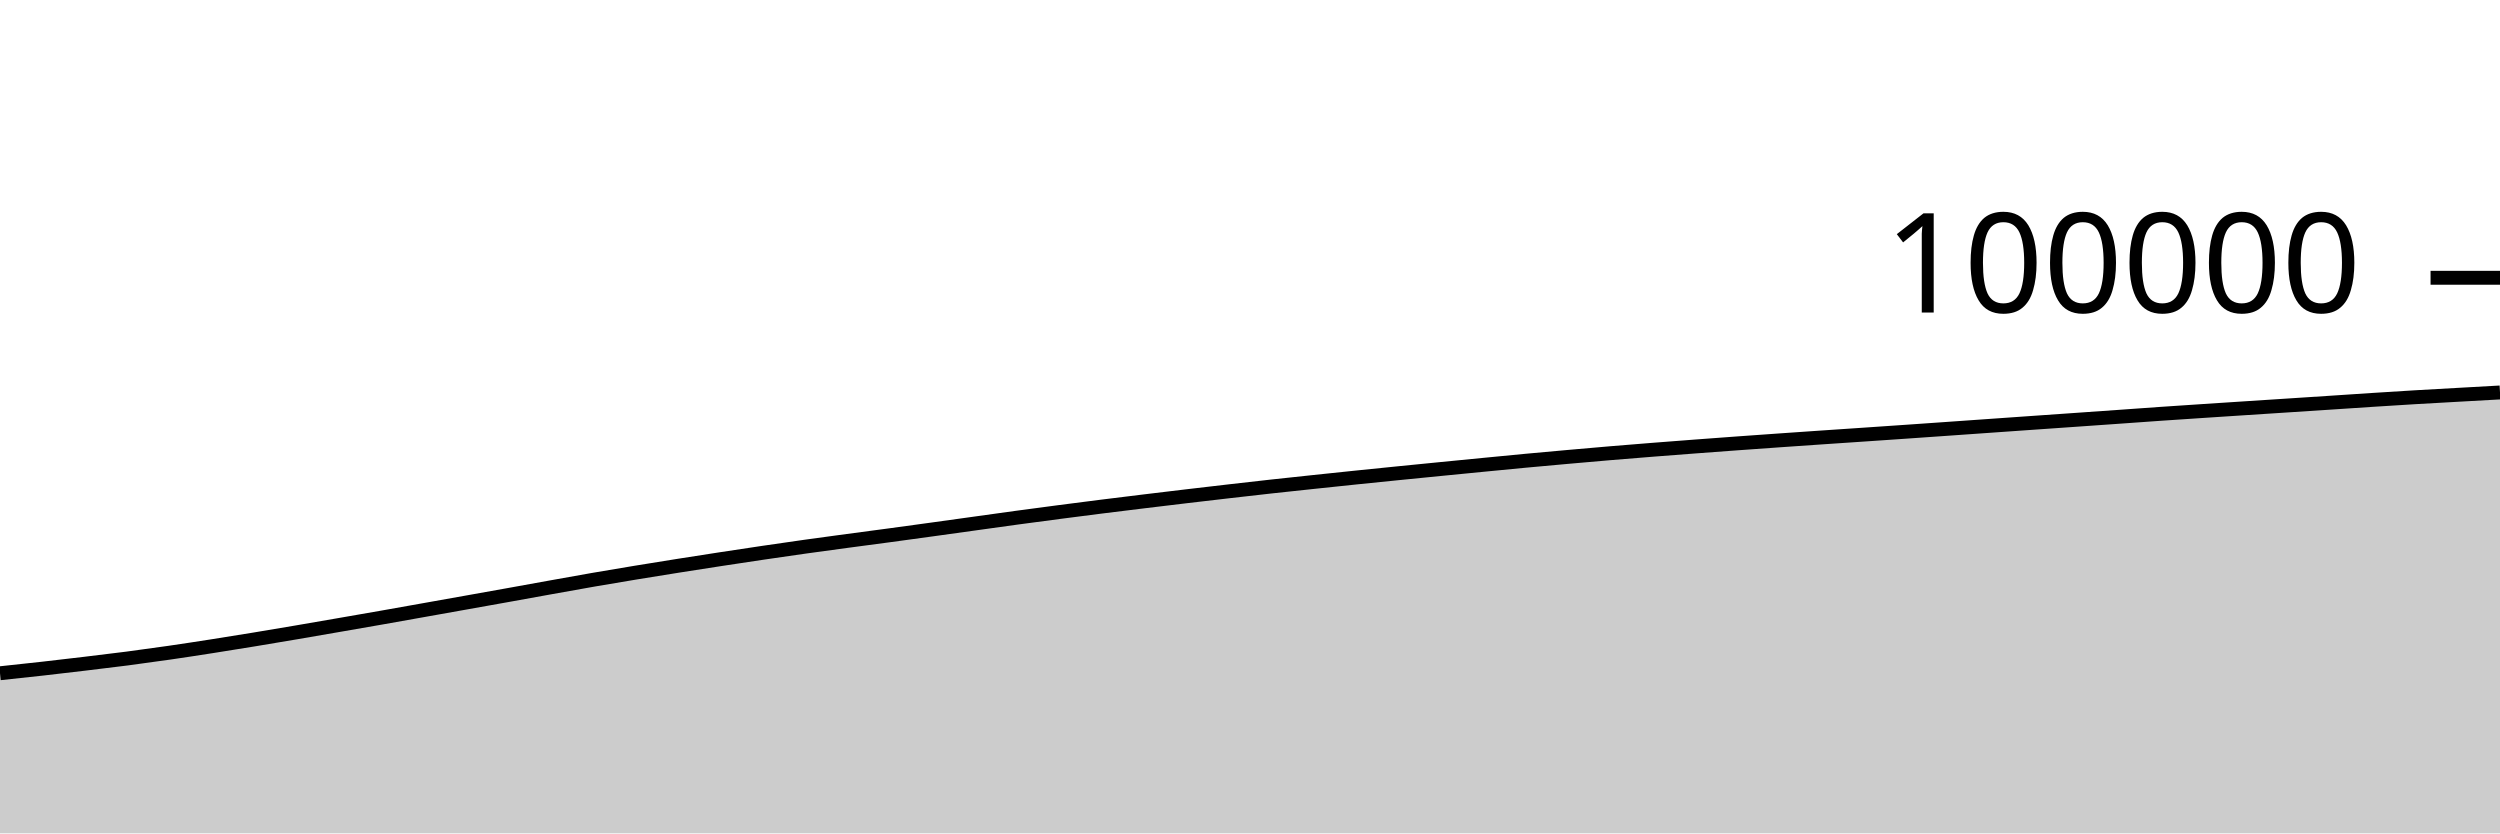
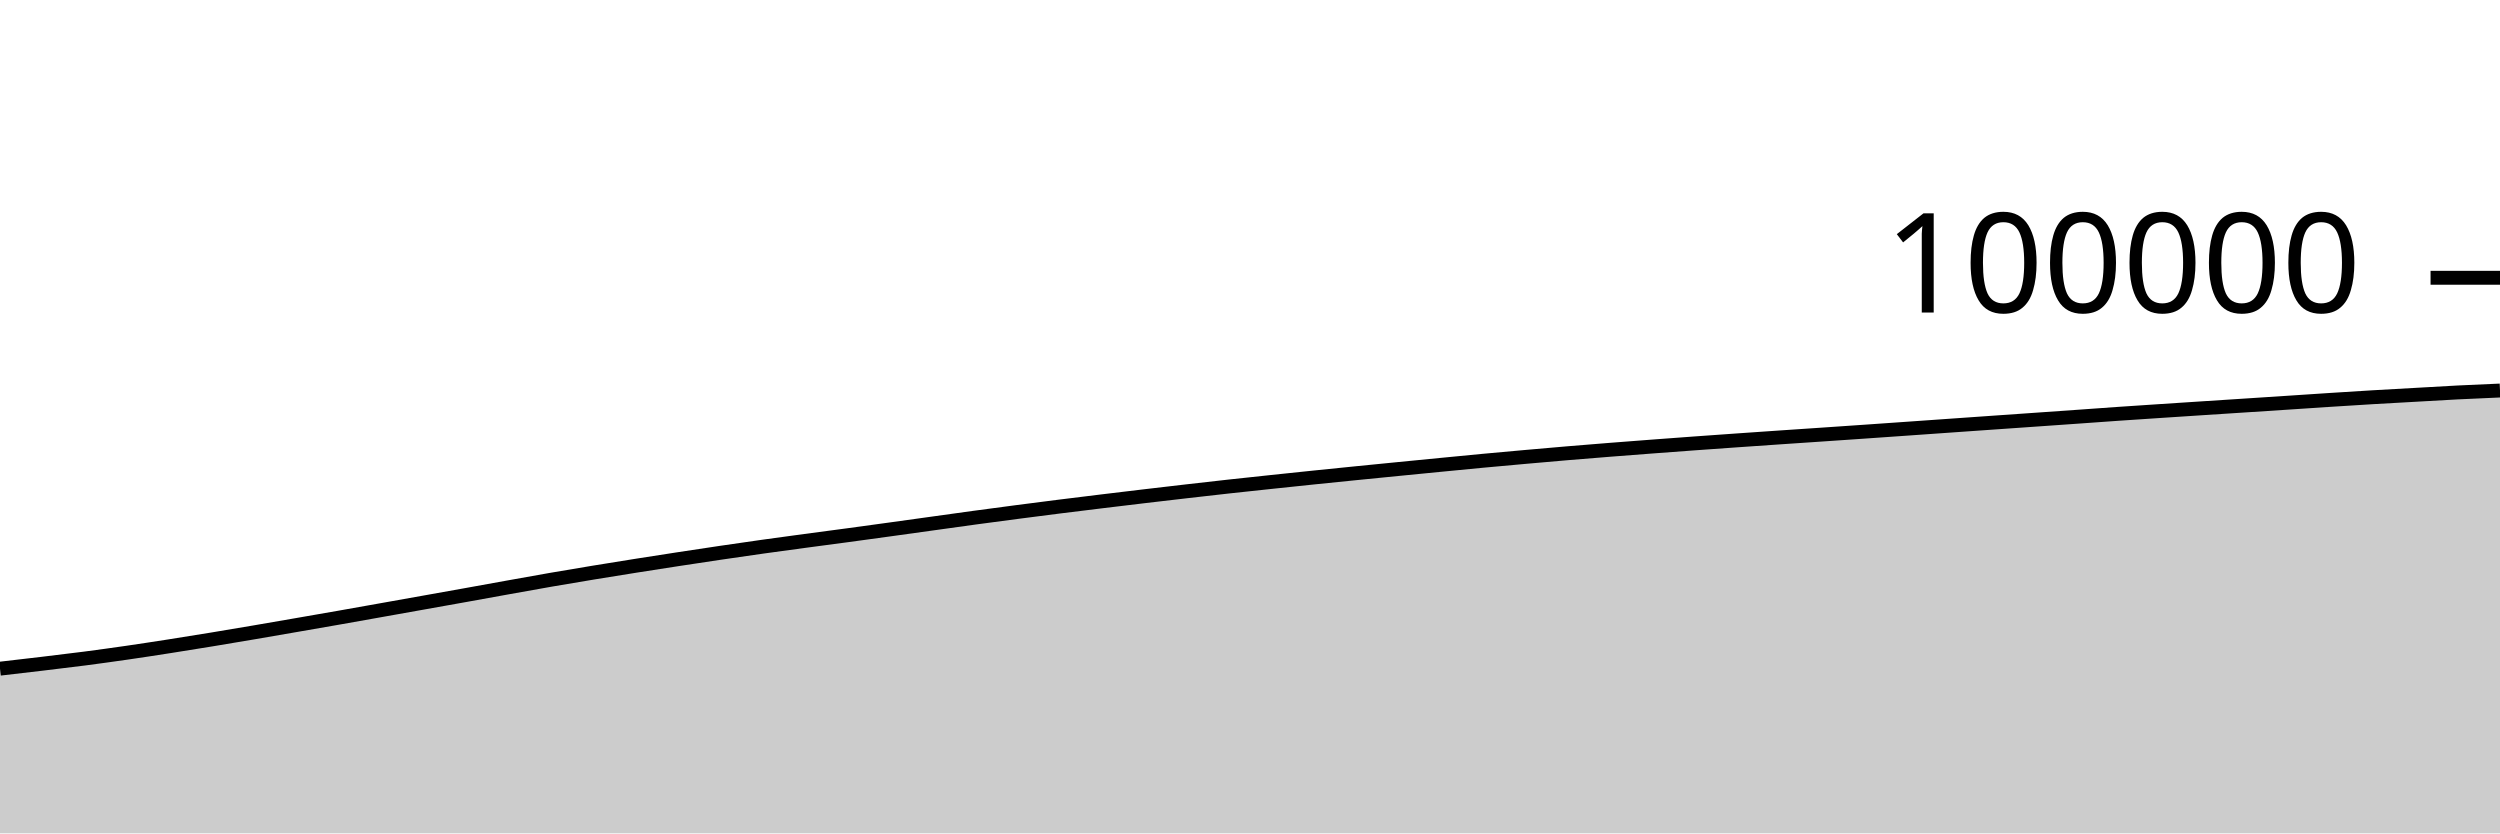
<svg xmlns="http://www.w3.org/2000/svg" viewBox="0 0 180 60">
  <g transform="translate(0,20)">
-     <path class="area" fill="rgba(0, 0, 0, 0.2)" d="M0,28.474C1.017,28.366,2.034,28.259,3.051,28.144C4.068,28.03,5.085,27.91,6.102,27.788C7.119,27.667,8.136,27.546,9.153,27.414C10.169,27.281,11.186,27.14,12.203,26.993C13.22,26.846,14.237,26.689,15.254,26.53C16.271,26.372,17.288,26.207,18.305,26.04C19.322,25.873,20.339,25.701,21.356,25.528C22.373,25.355,23.39,25.178,24.407,25.001C25.424,24.825,26.441,24.649,27.458,24.47C28.475,24.291,29.492,24.109,30.508,23.928C31.525,23.747,32.542,23.565,33.559,23.384C34.576,23.203,35.593,23.022,36.61,22.839C37.627,22.656,38.644,22.47,39.661,22.287C40.678,22.105,41.695,21.919,42.712,21.743C43.729,21.566,44.746,21.397,45.763,21.229C46.78,21.062,47.797,20.898,48.814,20.737C49.831,20.576,50.847,20.418,51.864,20.262C52.881,20.107,53.898,19.953,54.915,19.802C55.932,19.652,56.949,19.504,57.966,19.361C58.983,19.218,60,19.082,61.017,18.944C62.034,18.807,63.051,18.676,64.068,18.538C65.085,18.401,66.102,18.26,67.119,18.12C68.136,17.979,69.153,17.837,70.169,17.696C71.186,17.555,72.203,17.41,73.22,17.272C74.237,17.133,75.254,16.999,76.271,16.866C77.288,16.733,78.305,16.602,79.322,16.474C80.339,16.346,81.356,16.222,82.373,16.098C83.39,15.974,84.407,15.851,85.424,15.731C86.441,15.61,87.458,15.492,88.475,15.375C89.492,15.258,90.508,15.141,91.525,15.029C92.542,14.917,93.559,14.809,94.576,14.702C95.593,14.594,96.61,14.487,97.627,14.382C98.644,14.277,99.661,14.174,100.678,14.072C101.695,13.969,102.712,13.869,103.729,13.769C104.746,13.668,105.763,13.569,106.78,13.47C107.797,13.371,108.814,13.27,109.831,13.175C110.847,13.079,111.864,12.988,112.881,12.898C113.898,12.807,114.915,12.718,115.932,12.632C116.949,12.547,117.966,12.465,118.983,12.384C120,12.303,121.017,12.226,122.034,12.149C123.051,12.072,124.068,11.997,125.085,11.923C126.102,11.849,127.119,11.777,128.136,11.706C129.153,11.634,130.169,11.564,131.186,11.495C132.203,11.425,133.22,11.358,134.237,11.289C135.254,11.22,136.271,11.15,137.288,11.08C138.305,11.009,139.322,10.938,140.339,10.867C141.356,10.796,142.373,10.724,143.39,10.652C144.407,10.581,145.424,10.509,146.441,10.438C147.458,10.367,148.475,10.296,149.492,10.225C150.508,10.154,151.525,10.083,152.542,10.011C153.559,9.939,154.576,9.864,155.593,9.794C156.61,9.724,157.627,9.657,158.644,9.59C159.661,9.523,160.678,9.456,161.695,9.39C162.712,9.323,163.729,9.259,164.746,9.192C165.763,9.126,166.78,9.06,167.797,8.993C168.814,8.926,169.831,8.856,170.847,8.791C171.864,8.725,172.881,8.66,173.898,8.6C174.915,8.54,175.932,8.485,176.949,8.428C177.966,8.371,178.983,8.314,180,8.257L180,40C178.983,40,177.966,40,176.949,40C175.932,40,174.915,40,173.898,40C172.881,40,171.864,40,170.847,40C169.831,40,168.814,40,167.797,40C166.78,40,165.763,40,164.746,40C163.729,40,162.712,40,161.695,40C160.678,40,159.661,40,158.644,40C157.627,40,156.61,40,155.593,40C154.576,40,153.559,40,152.542,40C151.525,40,150.508,40,149.492,40C148.475,40,147.458,40,146.441,40C145.424,40,144.407,40,143.39,40C142.373,40,141.356,40,140.339,40C139.322,40,138.305,40,137.288,40C136.271,40,135.254,40,134.237,40C133.22,40,132.203,40,131.186,40C130.169,40,129.153,40,128.136,40C127.119,40,126.102,40,125.085,40C124.068,40,123.051,40,122.034,40C121.017,40,120,40,118.983,40C117.966,40,116.949,40,115.932,40C114.915,40,113.898,40,112.881,40C111.864,40,110.847,40,109.831,40C108.814,40,107.797,40,106.78,40C105.763,40,104.746,40,103.729,40C102.712,40,101.695,40,100.678,40C99.661,40,98.644,40,97.627,40C96.61,40,95.593,40,94.576,40C93.559,40,92.542,40,91.525,40C90.508,40,89.492,40,88.475,40C87.458,40,86.441,40,85.424,40C84.407,40,83.39,40,82.373,40C81.356,40,80.339,40,79.322,40C78.305,40,77.288,40,76.271,40C75.254,40,74.237,40,73.22,40C72.203,40,71.186,40,70.169,40C69.153,40,68.136,40,67.119,40C66.102,40,65.085,40,64.068,40C63.051,40,62.034,40,61.017,40C60,40,58.983,40,57.966,40C56.949,40,55.932,40,54.915,40C53.898,40,52.881,40,51.864,40C50.847,40,49.831,40,48.814,40C47.797,40,46.78,40,45.763,40C44.746,40,43.729,40,42.712,40C41.695,40,40.678,40,39.661,40C38.644,40,37.627,40,36.61,40C35.593,40,34.576,40,33.559,40C32.542,40,31.525,40,30.508,40C29.492,40,28.475,40,27.458,40C26.441,40,25.424,40,24.407,40C23.39,40,22.373,40,21.356,40C20.339,40,19.322,40,18.305,40C17.288,40,16.271,40,15.254,40C14.237,40,13.22,40,12.203,40C11.186,40,10.169,40,9.153,40C8.136,40,7.119,40,6.102,40C5.085,40,4.068,40,3.051,40C2.034,40,1.017,40,0,40Z" />
-     <path class="line" stroke="black" fill="none" d="M0,28.474C1.017,28.366,2.034,28.259,3.051,28.144C4.068,28.03,5.085,27.91,6.102,27.788C7.119,27.667,8.136,27.546,9.153,27.414C10.169,27.281,11.186,27.14,12.203,26.993C13.22,26.846,14.237,26.689,15.254,26.53C16.271,26.372,17.288,26.207,18.305,26.04C19.322,25.873,20.339,25.701,21.356,25.528C22.373,25.355,23.39,25.178,24.407,25.001C25.424,24.825,26.441,24.649,27.458,24.47C28.475,24.291,29.492,24.109,30.508,23.928C31.525,23.747,32.542,23.565,33.559,23.384C34.576,23.203,35.593,23.022,36.61,22.839C37.627,22.656,38.644,22.47,39.661,22.287C40.678,22.105,41.695,21.919,42.712,21.743C43.729,21.566,44.746,21.397,45.763,21.229C46.78,21.062,47.797,20.898,48.814,20.737C49.831,20.576,50.847,20.418,51.864,20.262C52.881,20.107,53.898,19.953,54.915,19.802C55.932,19.652,56.949,19.504,57.966,19.361C58.983,19.218,60,19.082,61.017,18.944C62.034,18.807,63.051,18.676,64.068,18.538C65.085,18.401,66.102,18.26,67.119,18.12C68.136,17.979,69.153,17.837,70.169,17.696C71.186,17.555,72.203,17.41,73.22,17.272C74.237,17.133,75.254,16.999,76.271,16.866C77.288,16.733,78.305,16.602,79.322,16.474C80.339,16.346,81.356,16.222,82.373,16.098C83.39,15.974,84.407,15.851,85.424,15.731C86.441,15.61,87.458,15.492,88.475,15.375C89.492,15.258,90.508,15.141,91.525,15.029C92.542,14.917,93.559,14.809,94.576,14.702C95.593,14.594,96.61,14.487,97.627,14.382C98.644,14.277,99.661,14.174,100.678,14.072C101.695,13.969,102.712,13.869,103.729,13.769C104.746,13.668,105.763,13.569,106.78,13.47C107.797,13.371,108.814,13.27,109.831,13.175C110.847,13.079,111.864,12.988,112.881,12.898C113.898,12.807,114.915,12.718,115.932,12.632C116.949,12.547,117.966,12.465,118.983,12.384C120,12.303,121.017,12.226,122.034,12.149C123.051,12.072,124.068,11.997,125.085,11.923C126.102,11.849,127.119,11.777,128.136,11.706C129.153,11.634,130.169,11.564,131.186,11.495C132.203,11.425,133.22,11.358,134.237,11.289C135.254,11.22,136.271,11.15,137.288,11.08C138.305,11.009,139.322,10.938,140.339,10.867C141.356,10.796,142.373,10.724,143.39,10.652C144.407,10.581,145.424,10.509,146.441,10.438C147.458,10.367,148.475,10.296,149.492,10.225C150.508,10.154,151.525,10.083,152.542,10.011C153.559,9.939,154.576,9.864,155.593,9.794C156.61,9.724,157.627,9.657,158.644,9.59C159.661,9.523,160.678,9.456,161.695,9.39C162.712,9.323,163.729,9.259,164.746,9.192C165.763,9.126,166.78,9.06,167.797,8.993C168.814,8.926,169.831,8.856,170.847,8.791C171.864,8.725,172.881,8.66,173.898,8.6C174.915,8.54,175.932,8.485,176.949,8.428C177.966,8.371,178.983,8.314,180,8.257" />
+     <path class="area" fill="rgba(0, 0, 0, 0.2)" d="M0,28.144C1.017,28.027,2.034,27.91,3.051,27.788C4.068,27.667,5.085,27.546,6.102,27.414C7.119,27.281,8.136,27.14,9.153,26.993C10.169,26.846,11.186,26.689,12.203,26.53C13.22,26.372,14.237,26.207,15.254,26.04C16.271,25.873,17.288,25.701,18.305,25.528C19.322,25.355,20.339,25.178,21.356,25.001C22.373,24.825,23.39,24.649,24.407,24.47C25.424,24.291,26.441,24.109,27.458,23.928C28.475,23.747,29.492,23.565,30.508,23.384C31.525,23.203,32.542,23.022,33.559,22.839C34.576,22.656,35.593,22.47,36.61,22.287C37.627,22.105,38.644,21.919,39.661,21.743C40.678,21.566,41.695,21.397,42.712,21.229C43.729,21.062,44.746,20.898,45.763,20.737C46.78,20.576,47.797,20.418,48.814,20.262C49.831,20.107,50.847,19.953,51.864,19.802C52.881,19.652,53.898,19.504,54.915,19.361C55.932,19.218,56.949,19.082,57.966,18.944C58.983,18.807,60,18.676,61.017,18.538C62.034,18.401,63.051,18.26,64.068,18.12C65.085,17.979,66.102,17.837,67.119,17.696C68.136,17.555,69.153,17.41,70.169,17.272C71.186,17.133,72.203,16.999,73.22,16.866C74.237,16.733,75.254,16.602,76.271,16.474C77.288,16.346,78.305,16.222,79.322,16.098C80.339,15.974,81.356,15.851,82.373,15.731C83.39,15.61,84.407,15.492,85.424,15.375C86.441,15.258,87.458,15.141,88.475,15.029C89.492,14.917,90.508,14.809,91.525,14.702C92.542,14.594,93.559,14.487,94.576,14.382C95.593,14.277,96.61,14.174,97.627,14.072C98.644,13.969,99.661,13.869,100.678,13.769C101.695,13.668,102.712,13.569,103.729,13.47C104.746,13.371,105.763,13.27,106.78,13.175C107.797,13.079,108.814,12.988,109.831,12.898C110.847,12.807,111.864,12.718,112.881,12.632C113.898,12.547,114.915,12.465,115.932,12.384C116.949,12.303,117.966,12.226,118.983,12.149C120,12.072,121.017,11.997,122.034,11.923C123.051,11.849,124.068,11.777,125.085,11.706C126.102,11.634,127.119,11.564,128.136,11.495C129.153,11.425,130.169,11.358,131.186,11.289C132.203,11.22,133.22,11.15,134.237,11.08C135.254,11.009,136.271,10.938,137.288,10.867C138.305,10.796,139.322,10.724,140.339,10.652C141.356,10.581,142.373,10.509,143.39,10.438C144.407,10.367,145.424,10.296,146.441,10.225C147.458,10.154,148.475,10.083,149.492,10.011C150.508,9.939,151.525,9.864,152.542,9.794C153.559,9.724,154.576,9.657,155.593,9.59C156.61,9.523,157.627,9.456,158.644,9.39C159.661,9.323,160.678,9.259,161.695,9.192C162.712,9.126,163.729,9.06,164.746,8.993C165.763,8.926,166.78,8.856,167.797,8.791C168.814,8.725,169.831,8.66,170.847,8.6C171.864,8.54,172.881,8.485,173.898,8.428C174.915,8.371,175.932,8.308,176.949,8.256C177.966,8.205,178.983,8.161,180,8.118L180,40C178.983,40,177.966,40,176.949,40C175.932,40,174.915,40,173.898,40C172.881,40,171.864,40,170.847,40C169.831,40,168.814,40,167.797,40C166.78,40,165.763,40,164.746,40C163.729,40,162.712,40,161.695,40C160.678,40,159.661,40,158.644,40C157.627,40,156.61,40,155.593,40C154.576,40,153.559,40,152.542,40C151.525,40,150.508,40,149.492,40C148.475,40,147.458,40,146.441,40C145.424,40,144.407,40,143.39,40C142.373,40,141.356,40,140.339,40C139.322,40,138.305,40,137.288,40C136.271,40,135.254,40,134.237,40C133.22,40,132.203,40,131.186,40C130.169,40,129.153,40,128.136,40C127.119,40,126.102,40,125.085,40C124.068,40,123.051,40,122.034,40C121.017,40,120,40,118.983,40C117.966,40,116.949,40,115.932,40C114.915,40,113.898,40,112.881,40C111.864,40,110.847,40,109.831,40C108.814,40,107.797,40,106.78,40C105.763,40,104.746,40,103.729,40C102.712,40,101.695,40,100.678,40C99.661,40,98.644,40,97.627,40C96.61,40,95.593,40,94.576,40C93.559,40,92.542,40,91.525,40C90.508,40,89.492,40,88.475,40C87.458,40,86.441,40,85.424,40C84.407,40,83.39,40,82.373,40C81.356,40,80.339,40,79.322,40C78.305,40,77.288,40,76.271,40C75.254,40,74.237,40,73.22,40C72.203,40,71.186,40,70.169,40C69.153,40,68.136,40,67.119,40C66.102,40,65.085,40,64.068,40C63.051,40,62.034,40,61.017,40C60,40,58.983,40,57.966,40C56.949,40,55.932,40,54.915,40C53.898,40,52.881,40,51.864,40C50.847,40,49.831,40,48.814,40C47.797,40,46.78,40,45.763,40C44.746,40,43.729,40,42.712,40C41.695,40,40.678,40,39.661,40C38.644,40,37.627,40,36.61,40C35.593,40,34.576,40,33.559,40C32.542,40,31.525,40,30.508,40C29.492,40,28.475,40,27.458,40C26.441,40,25.424,40,24.407,40C23.39,40,22.373,40,21.356,40C20.339,40,19.322,40,18.305,40C17.288,40,16.271,40,15.254,40C14.237,40,13.22,40,12.203,40C11.186,40,10.169,40,9.153,40C8.136,40,7.119,40,6.102,40C5.085,40,4.068,40,3.051,40C2.034,40,1.017,40,0,40Z" />
+     <path class="line" stroke="black" fill="none" d="M0,28.144C1.017,28.027,2.034,27.91,3.051,27.788C4.068,27.667,5.085,27.546,6.102,27.414C7.119,27.281,8.136,27.14,9.153,26.993C10.169,26.846,11.186,26.689,12.203,26.53C13.22,26.372,14.237,26.207,15.254,26.04C16.271,25.873,17.288,25.701,18.305,25.528C19.322,25.355,20.339,25.178,21.356,25.001C22.373,24.825,23.39,24.649,24.407,24.47C25.424,24.291,26.441,24.109,27.458,23.928C28.475,23.747,29.492,23.565,30.508,23.384C31.525,23.203,32.542,23.022,33.559,22.839C34.576,22.656,35.593,22.47,36.61,22.287C37.627,22.105,38.644,21.919,39.661,21.743C40.678,21.566,41.695,21.397,42.712,21.229C43.729,21.062,44.746,20.898,45.763,20.737C46.78,20.576,47.797,20.418,48.814,20.262C49.831,20.107,50.847,19.953,51.864,19.802C52.881,19.652,53.898,19.504,54.915,19.361C55.932,19.218,56.949,19.082,57.966,18.944C58.983,18.807,60,18.676,61.017,18.538C62.034,18.401,63.051,18.26,64.068,18.12C65.085,17.979,66.102,17.837,67.119,17.696C68.136,17.555,69.153,17.41,70.169,17.272C71.186,17.133,72.203,16.999,73.22,16.866C74.237,16.733,75.254,16.602,76.271,16.474C77.288,16.346,78.305,16.222,79.322,16.098C80.339,15.974,81.356,15.851,82.373,15.731C83.39,15.61,84.407,15.492,85.424,15.375C86.441,15.258,87.458,15.141,88.475,15.029C89.492,14.917,90.508,14.809,91.525,14.702C92.542,14.594,93.559,14.487,94.576,14.382C95.593,14.277,96.61,14.174,97.627,14.072C98.644,13.969,99.661,13.869,100.678,13.769C101.695,13.668,102.712,13.569,103.729,13.47C104.746,13.371,105.763,13.27,106.78,13.175C107.797,13.079,108.814,12.988,109.831,12.898C110.847,12.807,111.864,12.718,112.881,12.632C113.898,12.547,114.915,12.465,115.932,12.384C116.949,12.303,117.966,12.226,118.983,12.149C120,12.072,121.017,11.997,122.034,11.923C123.051,11.849,124.068,11.777,125.085,11.706C126.102,11.634,127.119,11.564,128.136,11.495C129.153,11.425,130.169,11.358,131.186,11.289C132.203,11.22,133.22,11.15,134.237,11.08C135.254,11.009,136.271,10.938,137.288,10.867C138.305,10.796,139.322,10.724,140.339,10.652C141.356,10.581,142.373,10.509,143.39,10.438C144.407,10.367,145.424,10.296,146.441,10.225C147.458,10.154,148.475,10.083,149.492,10.011C150.508,9.939,151.525,9.864,152.542,9.794C153.559,9.724,154.576,9.657,155.593,9.59C156.61,9.523,157.627,9.456,158.644,9.39C159.661,9.323,160.678,9.259,161.695,9.192C162.712,9.126,163.729,9.06,164.746,8.993C165.763,8.926,166.78,8.856,167.797,8.791C168.814,8.725,169.831,8.66,170.847,8.6C171.864,8.54,172.881,8.485,173.898,8.428C174.915,8.371,175.932,8.308,176.949,8.256C177.966,8.205,178.983,8.161,180,8.118" />
    <path class="axis-ceiling" stroke-width="1" stroke="black" fill="none" d="M175,0L180,0" />
    <text class="axis-ceiling-label" font-family="sans-serif" text-anchor="end" font-size="10px" x="170" y="2.5">100000</text>
  </g>
</svg>
